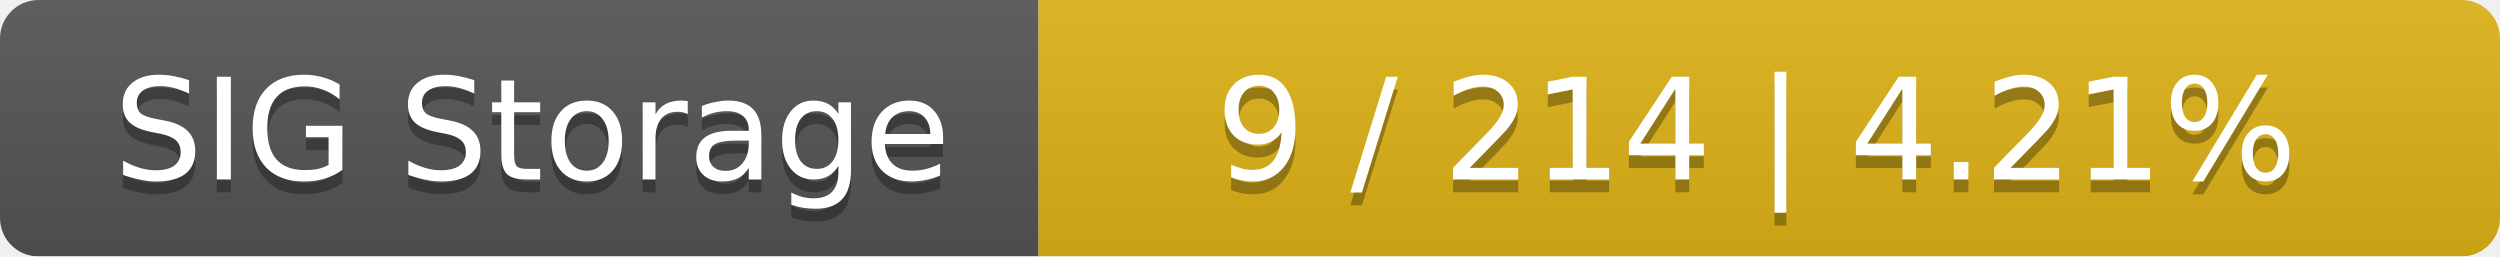
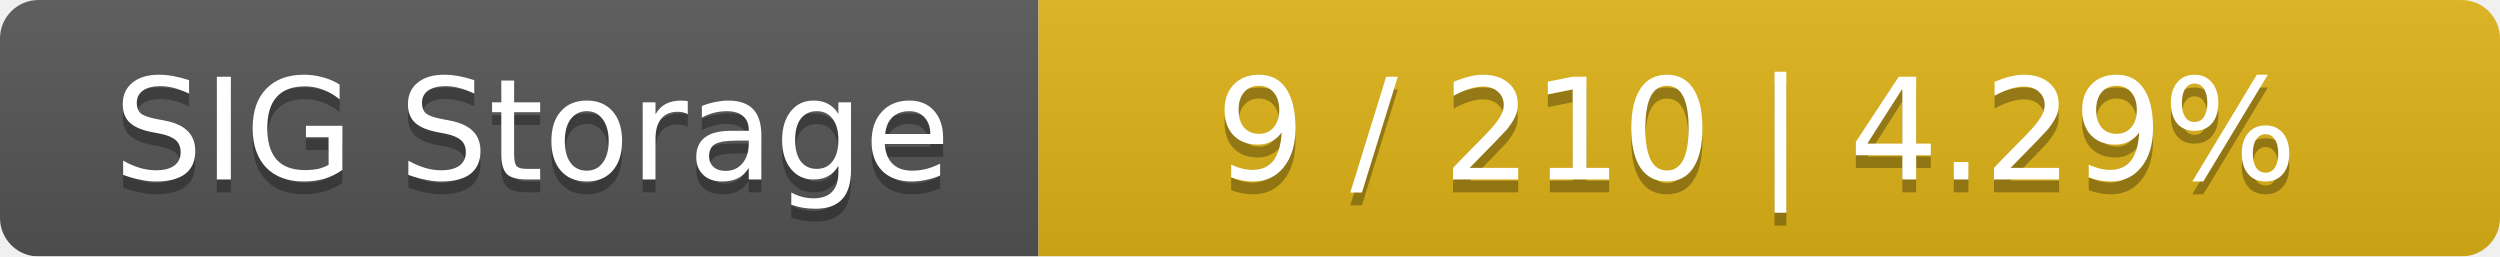
<svg xmlns="http://www.w3.org/2000/svg" width="195" height="20">
  <linearGradient id="smooth" x2="0" y2="100%">
    <stop offset="0" stop-color="#bbb" stop-opacity=".1" />
    <stop offset="1" stop-opacity=".1" />
  </linearGradient>
  <mask id="round">
    <rect width="195" height="20" rx="3" fill="#fff" />
  </mask>
  <g mask="url(#round)">
    <rect width="81" height="20" fill="#555" />
    <rect x="81" width="114" height="20" fill="#dfb317" />
    <rect width="195" height="20" fill="url(#smooth)" />
  </g>
  <g fill="#fff" text-anchor="middle" font-family="DejaVu Sans,Verdana,Geneva,sans-serif" font-size="11">
    <text x="41.5" y="15" fill="#010101" fill-opacity=".3">SIG Storage</text>
    <text x="41.5" y="14">SIG Storage</text>
-     <text x="137" y="15" fill="#010101" fill-opacity=".3">9 / 214    |    4.21%</text>
-     <text x="137" y="14">9 / 214    |    4.21%</text>
+     <text x="137" y="15" fill="#010101" fill-opacity=".3">9 / 210    |    4.29%</text>
+     <text x="137" y="14">9 / 210    |    4.29%</text>
  </g>
</svg>
